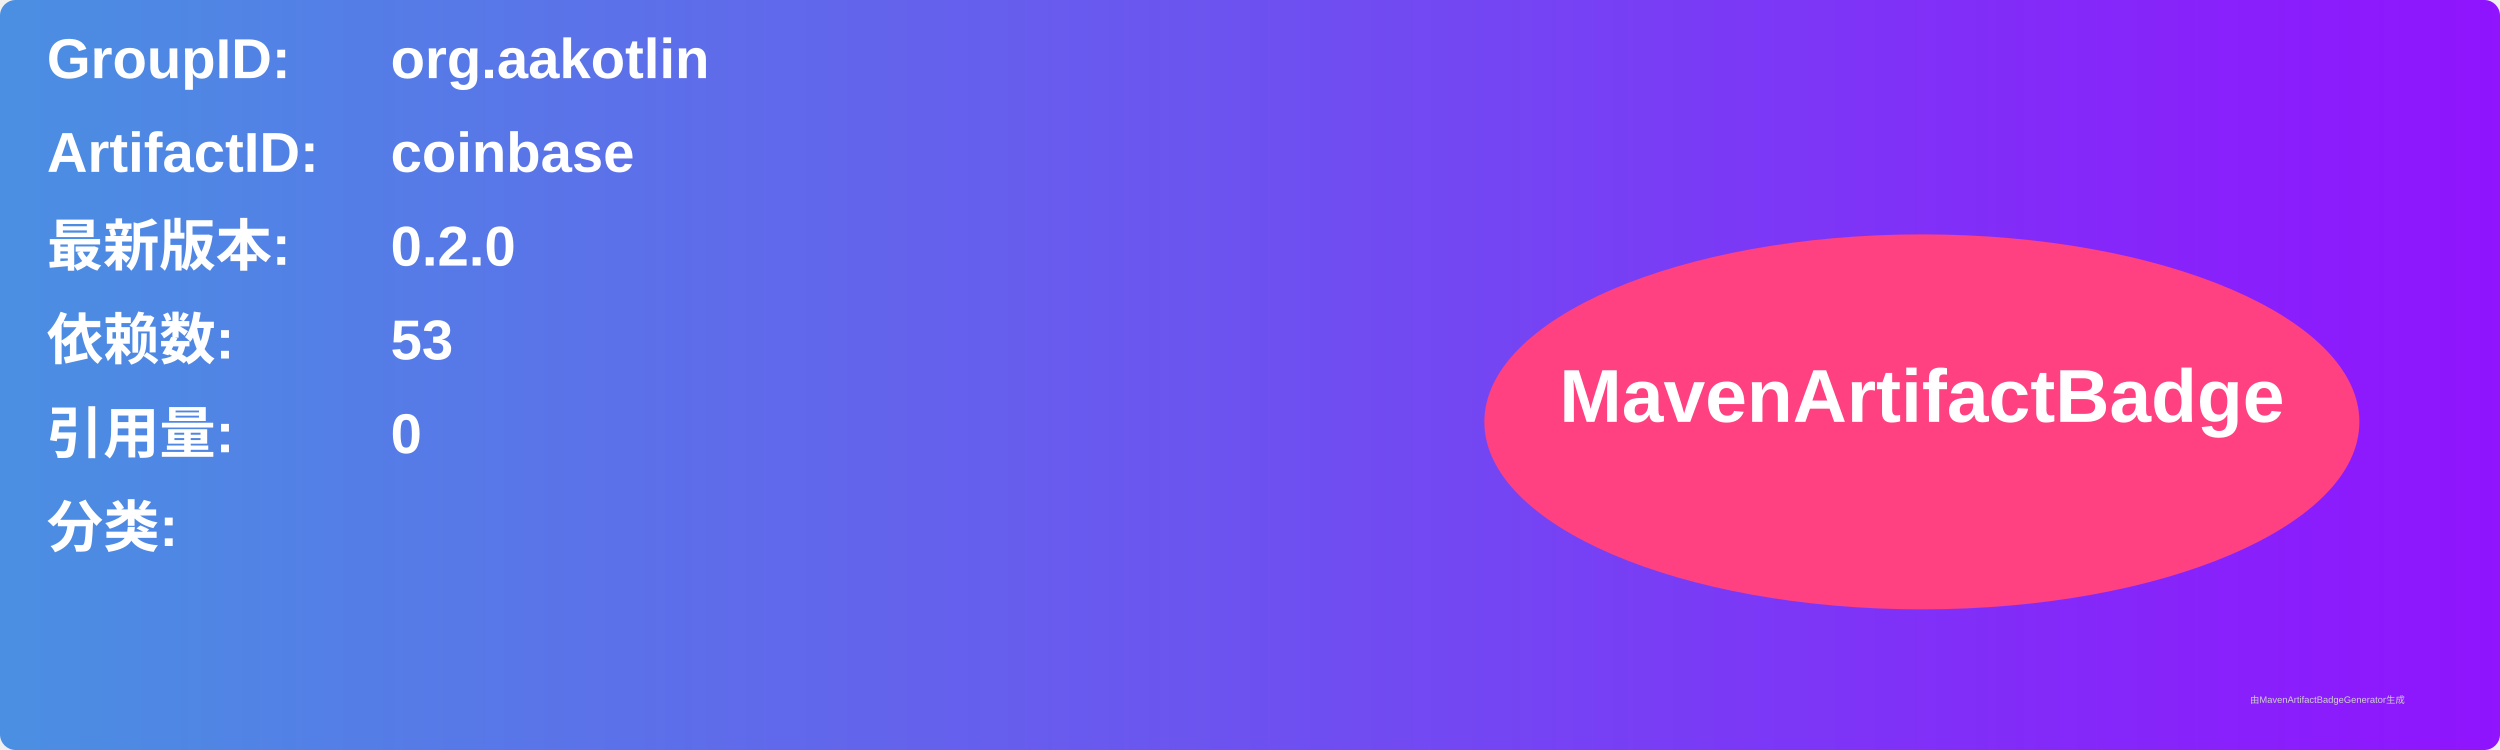
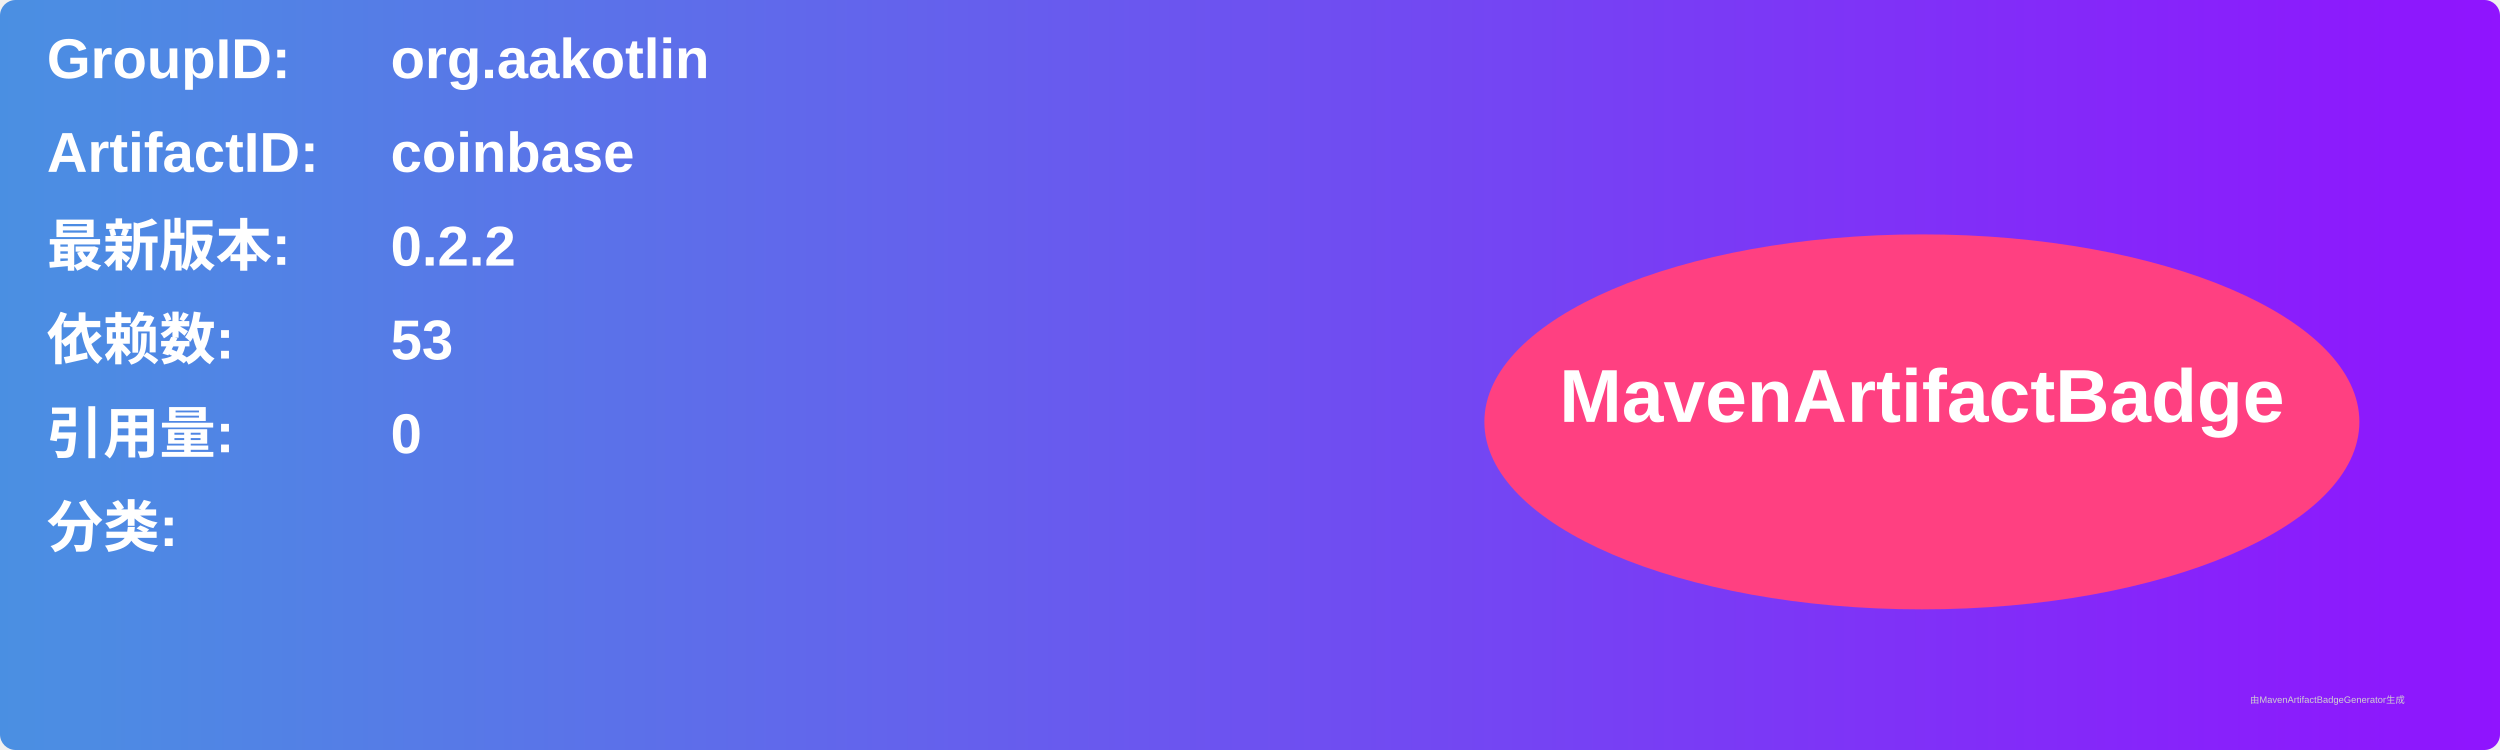
<svg xmlns="http://www.w3.org/2000/svg" width="800" height="240" viewBox="0 0 800 240">
  <linearGradient id="grad" x1="0%" y1="0%" x2="100%" y2="0%">
    <stop offset="0%" stop-color="#4a90e2" />
    <stop offset="100%" stop-color="#9013fe" />
  </linearGradient>
  <rect width="100%" height="100%" rx="5" ry="5" fill="url(#grad)" />
  <g transform="translate(15, 15)">
    <text x="0" y="10" font-family="Arial" font-size="18" fill="white" font-weight="bold" width="260">GroupID:</text>
    <text x="110" y="10" font-family="Arial" font-size="18" fill="white" font-weight="bold" width="460">org.aakotlin</text>
    <text x="0" y="40" font-family="Arial" font-size="18" fill="white" font-weight="bold" width="260">ArtifactID:</text>
    <text x="110" y="40" font-family="Arial" font-size="18" fill="white" font-weight="bold" width="460">coinbase</text>
    <text x="0" y="70" font-family="Arial" font-size="18" fill="white" font-weight="bold">最新版本:</text>
    <text x="110" y="70" font-family="Arial" font-size="18" fill="white" font-weight="bold">
-       <tspan font-weight="bold">0.2.0</tspan>
+       <tspan font-weight="bold">0.2.2</tspan>
    </text>
    <text x="0" y="100" font-family="Arial" font-size="18" fill="white" font-weight="bold">依赖数: </text>
    <text x="110" y="100" font-family="Arial" font-size="18" fill="white">
      <tspan font-weight="bold">53</tspan>
    </text>
    <text x="0" y="130" font-family="Arial" font-size="18" fill="white" font-weight="bold">引用量: </text>
    <text x="110" y="130" font-family="Arial" font-size="18" fill="white">
      <tspan font-weight="bold">0</tspan>
    </text>
    <text x="0" y="160" font-family="Arial" font-size="18" fill="white" font-weight="bold">分类:</text>
    <text x="10" y="190" font-family="Arial" font-size="10" fill="white">
      <tspan font-weight="bold" />
    </text>
    <ellipse cx="600" cy="120" rx="140" ry="60" fill="#ff4081" />
    <text x="600" y="120" text-anchor="middle" font-family="Arial" font-size="24" fill="white" font-weight="bold">MavenArtifactBadge</text>
  </g>
  <text x="720" y="225" font-family="Arial" font-size="3" fill="#d0d0d0">由MavenArtifactBadgeGenerator生成</text>
</svg>
